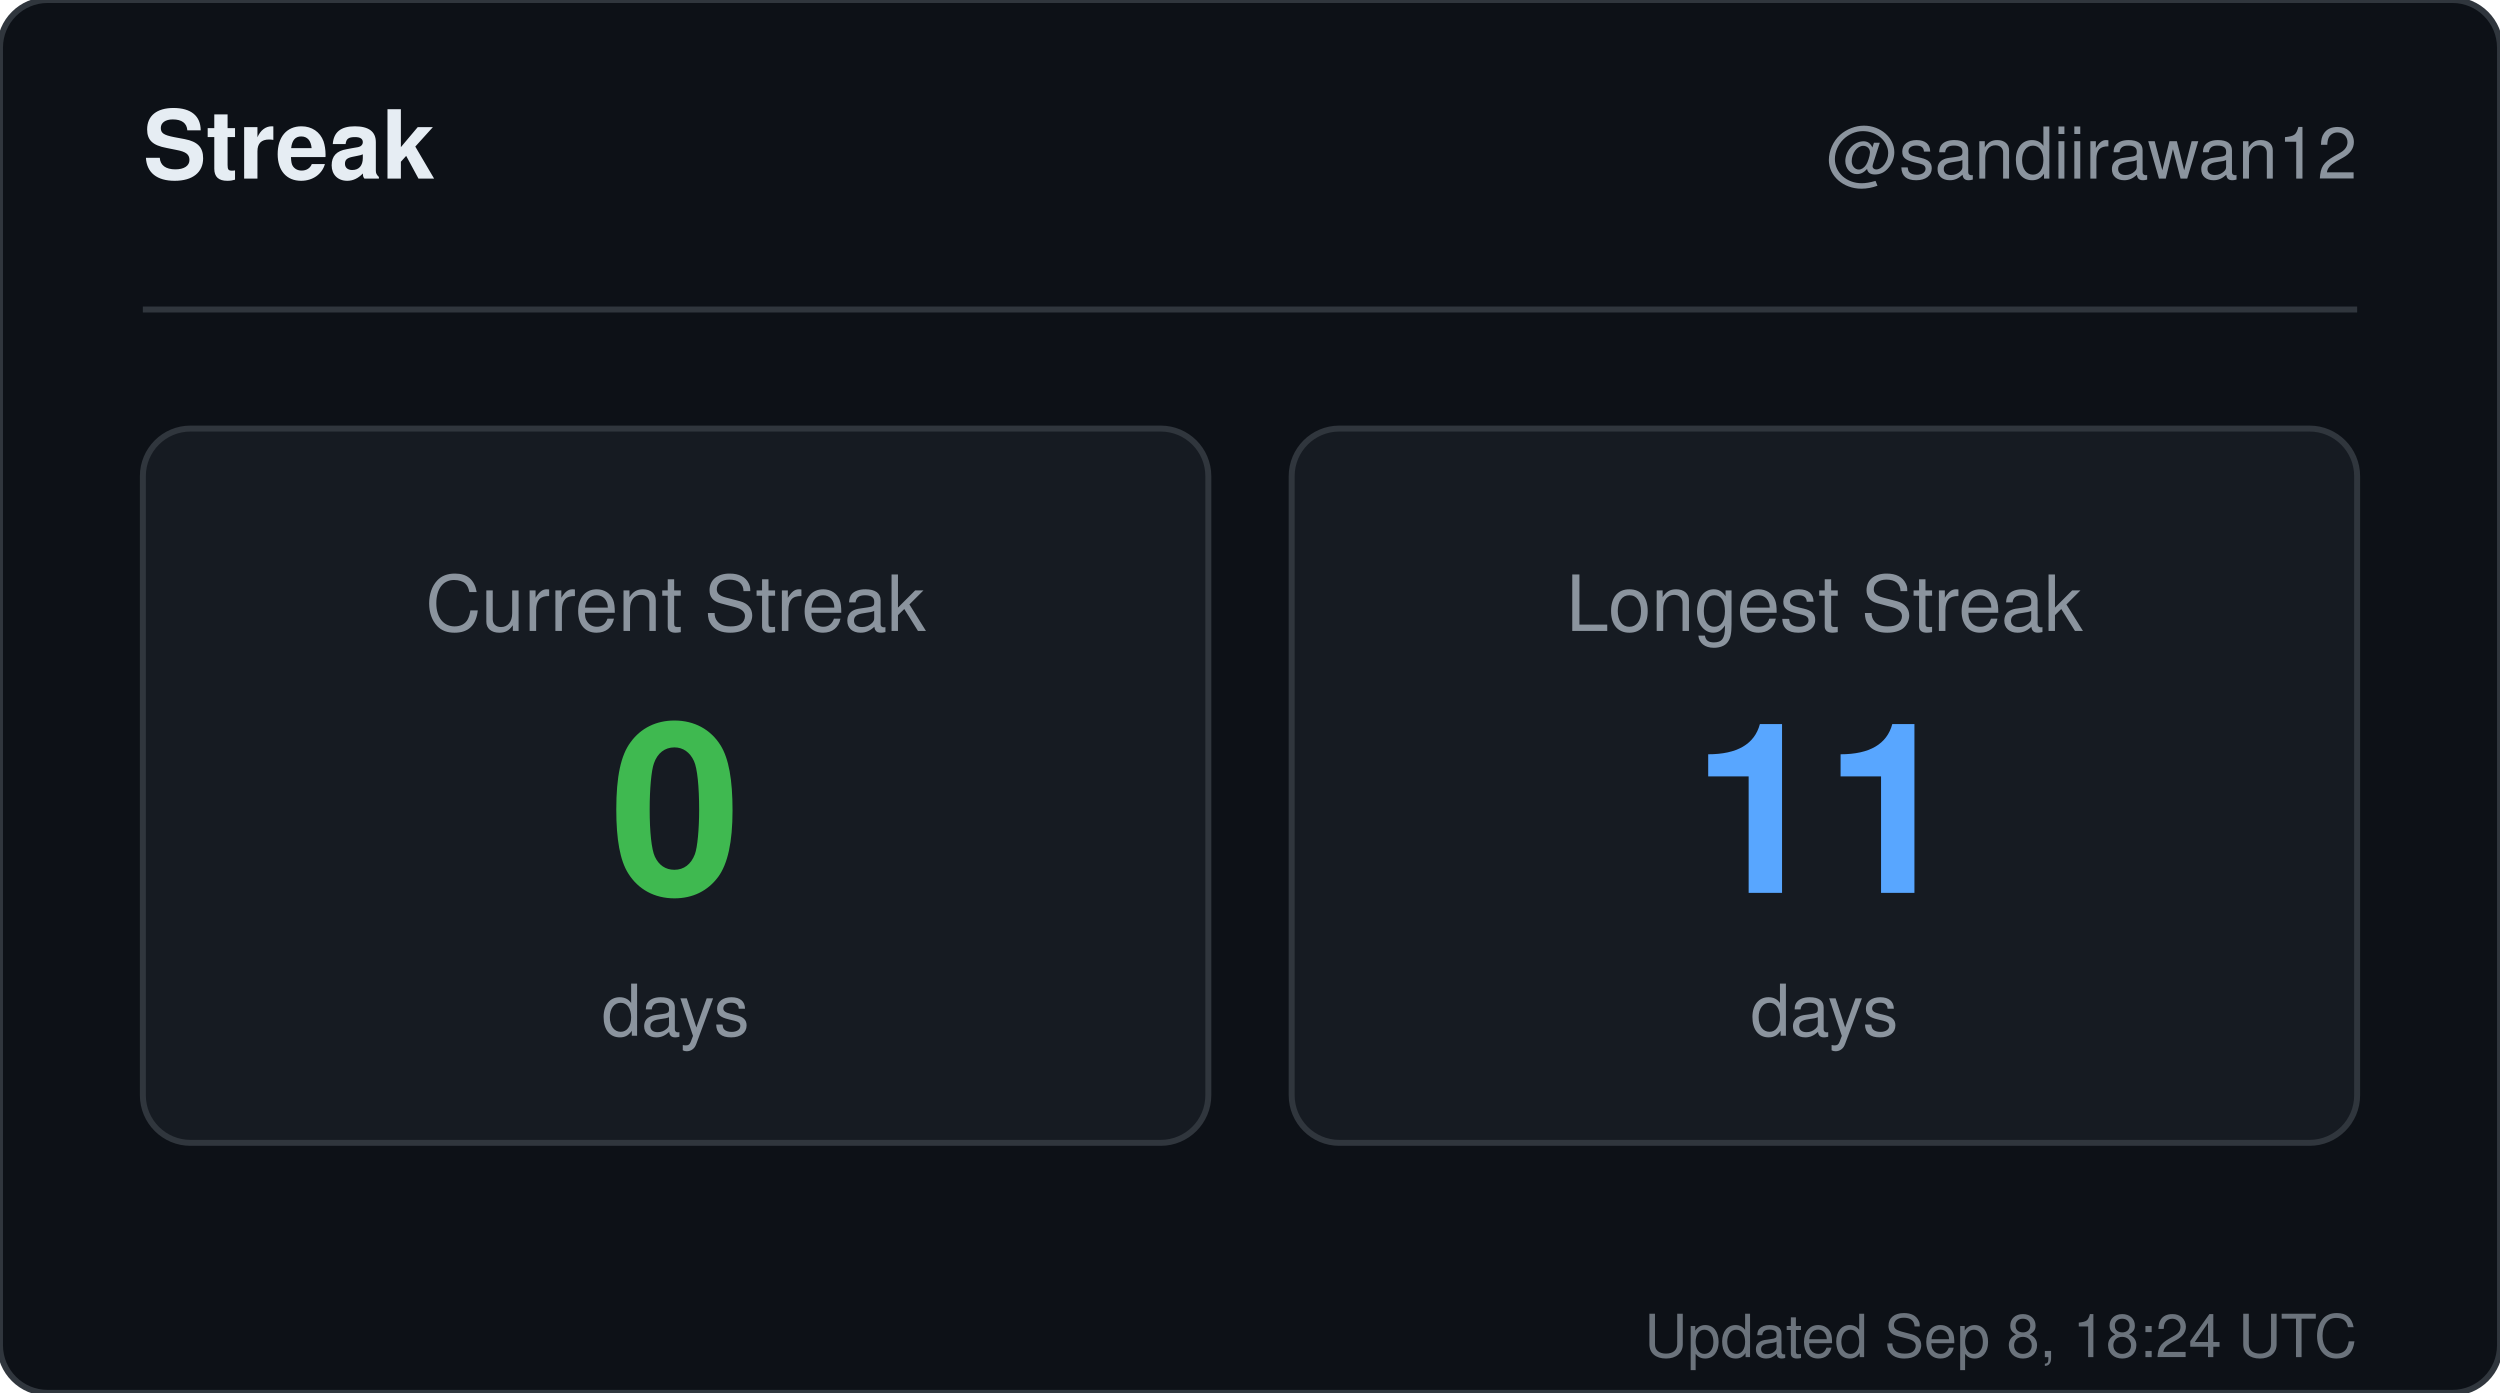
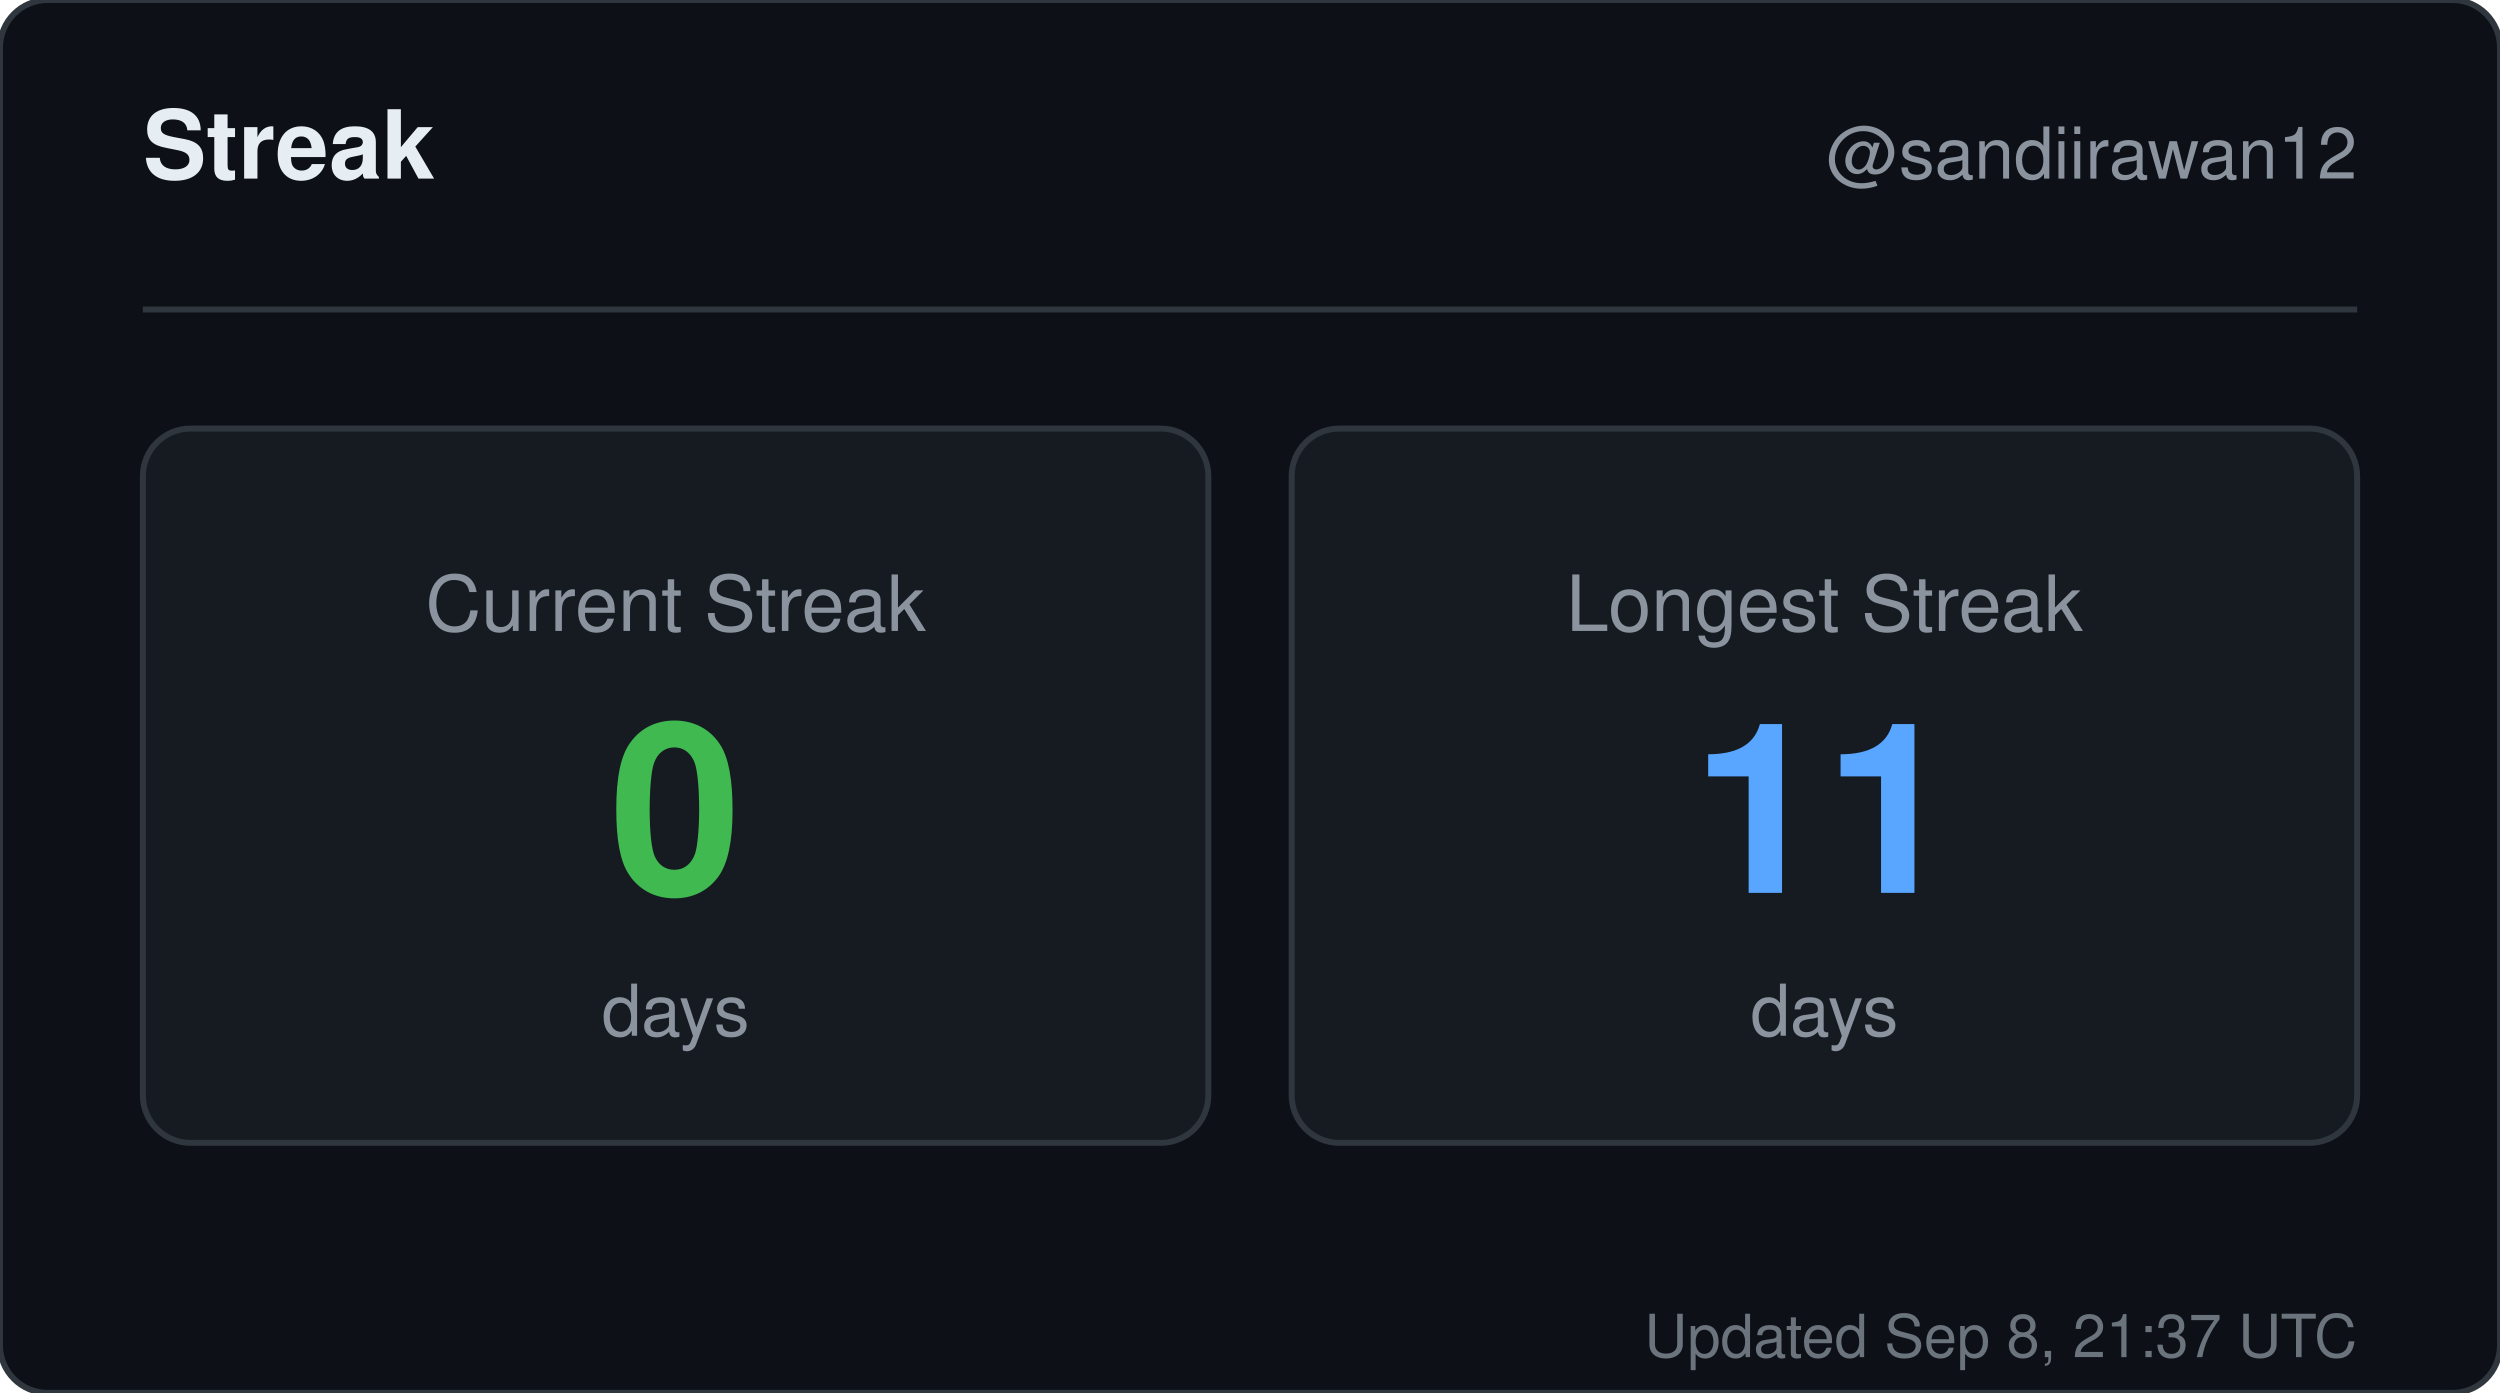
<svg xmlns="http://www.w3.org/2000/svg" width="420" height="234" viewBox="0 0 420 234" role="img" aria-label="Streak for sandiirawan12">
  <rect width="420" height="234" rx="8" fill="#0d1117" stroke="#30363d" />
  <g font-family="-apple-system, BlinkMacSystemFont, Segoe UI, Helvetica, Arial, sans-serif">
    <text x="24" y="30" fill="#e6edf3" font-size="16" font-weight="700">Streak</text>
    <text x="396" y="30" fill="#8b949e" font-size="12" text-anchor="end">@sandiirawan12</text>
    <line x1="24" y1="52" x2="396" y2="52" stroke="#30363d" />
    <rect x="24" y="72" width="179" height="120" rx="8" fill="#161b22" stroke="#30363d" />
    <text x="113.5" y="106" fill="#8b949e" font-size="13" text-anchor="middle">Current Streak</text>
    <text x="113.5" y="150" fill="#3fb950" font-size="40" font-weight="700" text-anchor="middle">0</text>
    <text x="113.5" y="174" fill="#8b949e" font-size="12" text-anchor="middle">days</text>
    <rect x="217" y="72" width="179" height="120" rx="8" fill="#161b22" stroke="#30363d" />
    <text x="306.5" y="106" fill="#8b949e" font-size="13" text-anchor="middle">Longest Streak</text>
    <text x="306.5" y="150" fill="#58a6ff" font-size="40" font-weight="700" text-anchor="middle">11</text>
    <text x="306.5" y="174" fill="#8b949e" font-size="12" text-anchor="middle">days</text>
-     <text x="396" y="228" fill="#8b949e" font-size="10" text-anchor="end" opacity="0.75">Updated Sep 8, 18:24 UTC</text>
+     <text x="396" y="228" fill="#8b949e" font-size="10" text-anchor="end" opacity="0.75">Updated Sep 8, 21:37 UTC</text>
  </g>
</svg>
